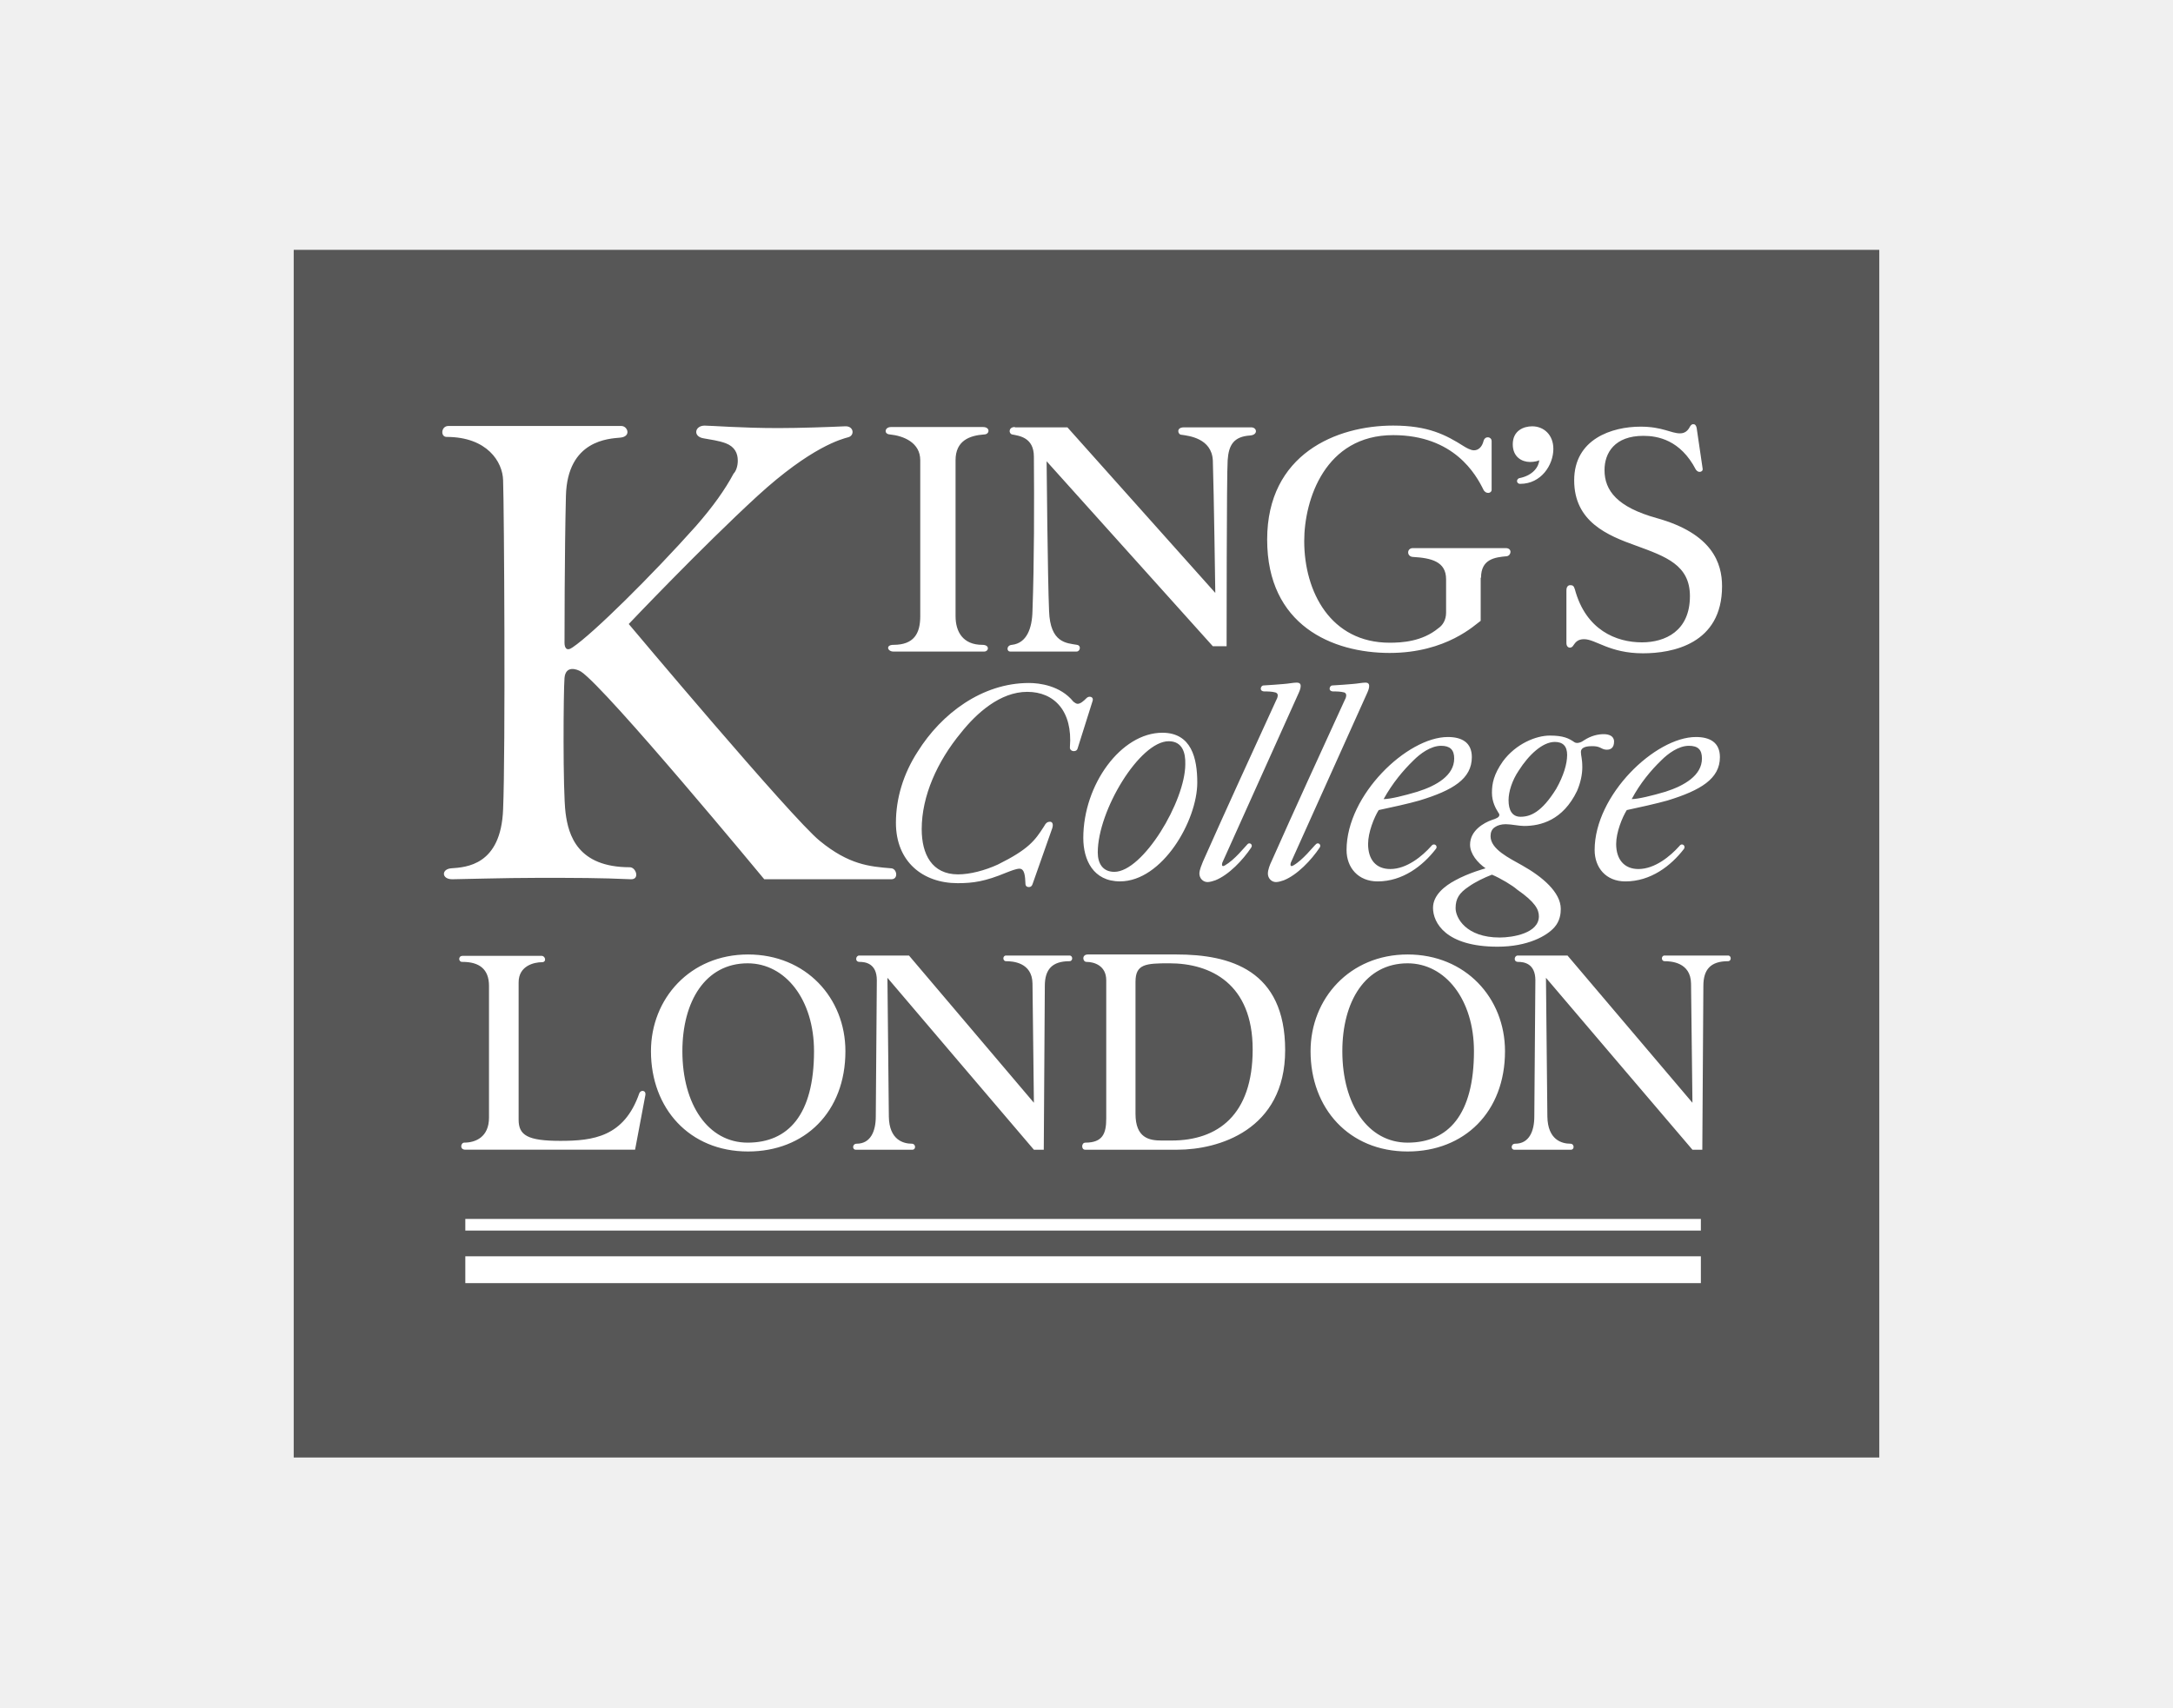
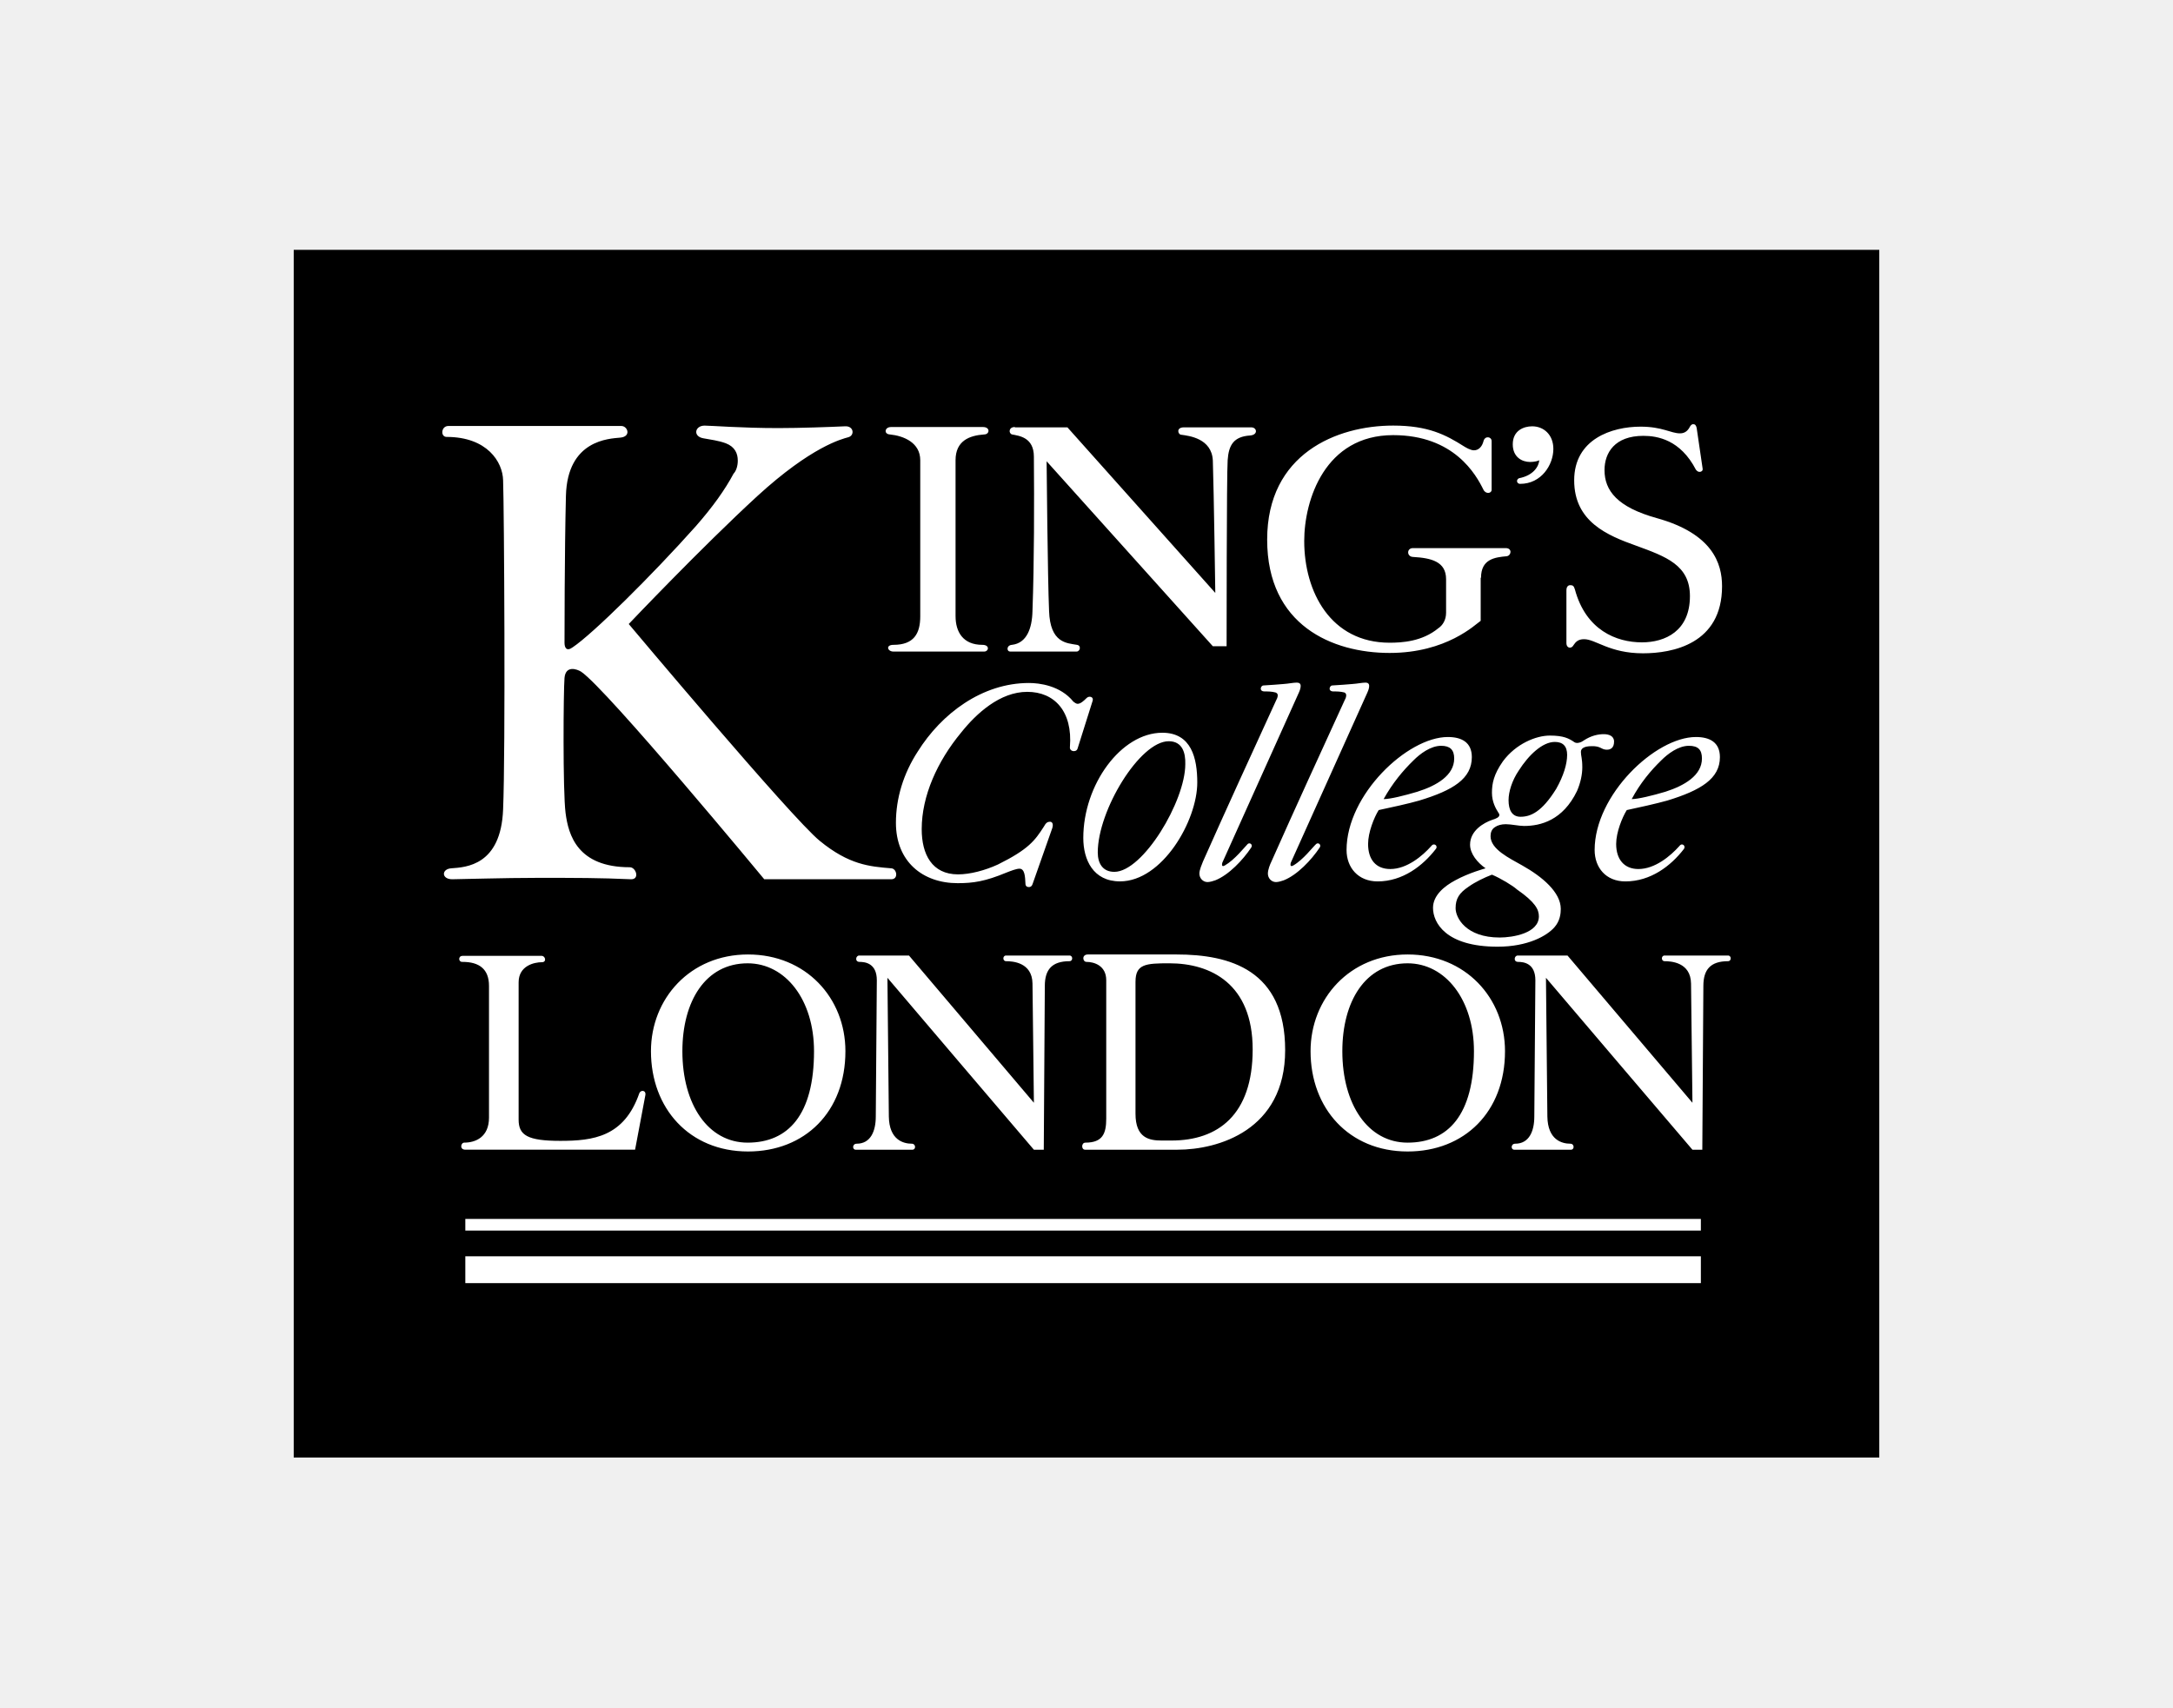
<svg xmlns="http://www.w3.org/2000/svg" id="Capa_1" data-name="Capa 1" viewBox="0 0 1374.59 1080">
  <defs>
    <style>
      .cls-1 {
-         fill: #575757;
+         fill: #000;
      }

      .cls-2 {
        fill: #fff;
        fill-rule: evenodd;
      }
    </style>
  </defs>
  <path class="cls-1" d="m185.8,158.04h1002.99v763.93H185.8V158.04Z" />
  <path class="cls-2" d="m1053.6,500.8c-8.26,2.46-17.41,4.69-21.43,4.69,5.36-10.05,12.06-18.09,18.76-24.57,4.02-4.02,10.71-9.15,17.42-9.15,5.8,0,8.26,2.46,8.26,8.04,0,10.71-11.17,17.19-23,20.98h0Zm11.62,36.19c1.34-1.79-1.12-4.25-2.9-1.79-5.59,6.26-15.41,14.52-25.9,14.52-8.93,0-14.07-6.03-14.07-15.85,0-7.37,3.8-16.75,6.7-21.44,6.48-1.34,19.42-4.25,25.67-6.03,21.21-6.48,33.26-13.84,33.26-27.47,0-9.38-6.47-12.72-15.18-12.72-25.67,0-64.07,36.62-64.07,71.46,0,11.17,7.15,19.88,19.43,19.88,16.07,0,28.8-9.82,37.06-20.54h0Zm10.05-238.51c.89,0,2-.66,1.78-2.01l-3.8-25.9c-.45-1.79-1.11-2.24-2.23-2.24-.67,0-1.34.45-2.01,1.56-1.12,2.23-2.9,4.24-6.25,4.24-5.8,0-11.16-4.24-25-4.24-18.08,0-41.97,7.81-41.97,33.95s20.98,34.84,39.07,41.3c18.97,6.93,34.15,12.29,34.15,31.94,0,22.11-15.63,29.25-30.36,29.25-16.3,0-35.49-7.81-42.41-33.49-.67-2.24-1.34-2.68-2.9-2.68-1.34,0-2.46.89-2.46,3.35v33.28c0,2,1.12,2.9,2.23,2.9.89,0,1.79-.67,2.24-1.56,1.34-2.01,2.9-3.8,6.69-3.8,7.37,0,16.07,8.93,37.28,8.93,18.53,0,50.01-5.8,50.01-42.42,0-14.52-6.03-33.27-41.3-43.1-25-6.93-33.05-17.42-33.05-30.37,0-10.94,6.48-21.67,24.56-21.67,8.93,0,23.44,2.46,33.26,21.44,1.12,1.34,1.79,1.34,2.46,1.34h0Zm-107.38-6.25c2.67,0,5.36-.67,5.8-1.12-.23,3.8-3.58,9.61-12.72,11.39-.67.23-1.34.9-1.34,1.79s.66,1.78,2.01,1.78c13.39,0,20.98-12.06,20.98-22.1,0-8.93-6.03-14.3-13.4-14.3-5.36,0-12.28,2.68-12.28,11.39,0,8.04,5.8,11.17,10.94,11.17h0Zm23.44,185.35c0,5.59-2.23,13.18-6.92,21.44-9.15,14.74-16.3,17.64-22.55,17.64-5.36,0-7.58-4.24-7.58-10.49,0-5.37,2.23-12.51,6.47-18.77,6.26-9.82,14.96-18.08,22.78-18.08,5.13,0,7.81,2.67,7.81,8.26h0Zm-42.64,115.46c-21.43,0-27.91-12.51-27.91-18.54s2.24-9.61,8.26-13.63c4.02-2.9,10.05-5.8,14.74-7.58,5.36,2.23,13.17,6.92,15.85,9.38,11.61,8.04,13.83,12.73,13.83,16.97,0,10.71-16.52,13.4-24.78,13.4h0Zm67.86-118.81c2.24,0,4.47-1.12,4.47-5.14,0-3.58-3.35-4.68-6.48-4.68-3.57,0-8.03.89-12.73,4.01-1.11.9-4.01,2.24-5.8,1.12-3.56-2.46-6.92-4.24-15.63-4.24s-21.43,5.14-29.69,16.3c-5.8,8.26-6.92,14.07-6.92,19.88s2.46,10.05,4.02,12.51c.45.66.66.89.66,1.56,0,1.34-1.78,2.23-4.68,3.12-5.13,1.79-13.84,6.7-13.84,15.64,0,5.8,4.69,11.39,9.82,14.96,0,0-10.71,2.9-19.2,7.6-6.69,3.56-14.06,9.38-14.06,17.41,0,9.39,8.04,24.57,40.86,24.57,19.2,0,31.25-6.92,35.94-12.28,3.57-4.02,4.02-8.72,4.02-11.62,0-10.5-11.61-20.32-24.33-27.47-8.26-4.68-20.09-10.27-20.09-18.53,0-2.24.66-4.47,2.9-5.81,1.56-1.11,4.02-1.78,6.69-1.78,3.58,0,8.26,1.12,11.61,1.12,10.5,0,24.56-3.58,33.49-22.11,2.24-5.14,3.35-10.5,3.35-14.96,0-5.8-.89-7.14-.89-9.82,0-2.23,2.24-3.58,6.69-3.58,6.03-.22,6.03,2.24,9.82,2.24h0Zm-119.88,26.57c-8.26,2.46-17.19,4.69-21.43,4.69,5.59-10.05,12.28-18.09,18.97-24.57,4.02-4.02,10.71-9.15,17.42-9.15,5.58,0,8.26,2.46,8.26,8.04,0,10.71-11.16,17.19-23.22,20.98h0Zm11.62,36.19c1.56-1.79-1.12-4.25-2.91-1.79-5.57,6.26-15.4,14.52-25.9,14.52-9.15,0-14.06-6.03-14.06-15.85,0-7.37,3.79-16.75,6.7-21.44,6.46-1.34,19.64-4.25,25.67-6.03,21.43-6.48,33.26-13.84,33.26-27.47,0-9.38-6.48-12.72-15.18-12.72-25.67,0-64.07,36.62-64.07,71.46,0,11.17,7.37,19.88,19.65,19.88,15.84,0,28.57-9.82,36.84-20.54h0Zm-56.71-97.15c0,.67-.22,1.78-.89,2.9-15.63,34.16-31.25,68.11-46.43,102.28-.89,1.79-2.23,5.14-2.23,7.59,0,2.9,2.23,5.36,5.13,5.36,1.56,0,3.58-.66,4.91-1.11,8.49-3.36,17.42-12.74,22.78-20.78,1.11-1.78-.89-3.35-2.24-2.23-2.23,2.01-8.26,10.05-14.51,13.62-1.12.67-2.24.67-1.56-1.78l48.44-107.63c.89-2.01,1.12-3.13,1.12-4.25,0-1.34-.89-2.01-2.24-2.01-2.23,0-5.13.67-8.48.89-2.9.23-8.04.67-12.51.9-1.11,0-1.78,1.11-1.78,2.01,0,1.11.89,1.78,2.23,1.78,2.24,0,4.69,0,7.15.67.89.45,1.11,1.11,1.11,1.78Zm85.28-74.36c0-11.84,8.7-12.95,16.3-13.63,2.9-.45,3.57-5.14-.67-5.14h-58.71c-4.02,0-4.02,5.37,0,5.59,11.61.67,20.98,2.9,20.98,14.07v21.21c0,4.69-2.23,8.04-4.91,9.82-10.26,8.49-23.21,9.16-30.81,9.16-37.28,0-54.02-32.15-54.02-64.32,0-26.12,13.17-66.99,56.26-66.99,38.62,0,52.46,25.02,57.15,34.61,1.56,2.91,5.14,2.24,5.14,0v-30.81c0-2.91-4.25-3.58-5.14,0-.89,3.56-3.13,5.8-6.03,5.8-2.23,0-5.13-1.79-6.25-2.46-11.61-7.37-22.77-13.18-44.87-13.18-35.72,0-79.7,17.86-79.7,72.13s41.29,71.69,77.46,71.69,54.26-18.09,57.61-20.32v-27.24h.22,0Zm-128.59,74.36c0,.67-.23,1.78-.89,2.9-15.63,34.16-31.25,68.11-46.43,102.28-.67,1.79-2.24,5.14-2.24,7.59,0,2.9,2.24,5.36,5.14,5.36,1.56,0,3.58-.66,4.91-1.11,8.48-3.36,17.41-12.74,22.77-20.78,1.12-1.78-.89-3.35-2.23-2.23-2.01,2.01-8.26,10.05-14.52,13.62-1.11.67-2.23.67-1.56-1.78l48.44-107.63c.89-2.01,1.11-3.13,1.11-4.25,0-1.34-.89-2.01-2.46-2.01-2.23,0-5.13.67-8.48.89-2.9.23-8.04.67-12.51.9-1.11,0-1.78,1.11-1.78,2.01,0,1.11.89,1.78,2.23,1.78,2.24,0,4.69,0,7.15.67,1.11.45,1.34,1.11,1.34,1.78h0Zm-68.98,29.04c8.7,0,10.71,7.37,10.5,14.51,0,23.45-26.8,68.11-44.88,68.11-7.37,0-10.49-5.36-10.49-12.28,0-26.57,26.57-70.34,44.87-70.34h0Zm-4.02-5.37c-26.11,0-50,32.83-50,66.56,0,13.84,6.25,27.46,23.21,27.46,26.79,0,48.89-38.4,48.89-62.53,0-15.18-3.58-31.49-22.1-31.49Zm-93.31-193.39c-4.02,0-4.02,4.02-1.78,4.69,4.46.89,13.83,1.78,13.83,14.07.23,28.81.23,66.76-.89,97.58-.22,10.94-3.58,20.33-12.94,21.44-3.58.23-3.58,4.25-1.12,4.25h41.97c2.24,0,3.13-3.8.23-4.25-6.48-1.11-16.97-1.11-17.64-21.44-.89-19.88-1.56-94.68-1.56-94.68l105.15,117.01h8.71s0-109.42.67-117.69c.66-9.6,3.79-14.96,14.28-15.63,5.14-.45,4.25-5.14.67-5.14h-42.64c-5.13,0-3.79,4.69-1.56,4.69,4.69.66,19.2,2.23,19.87,16.3.67,20.32,1.56,83.74,1.56,83.74l-93.54-104.73h-33.26v-.23h0Zm37.5,205.01c1.12,0,2.01-.67,2.24-1.78l9.37-29.71c.67-1.78-.22-2.9-1.78-2.9-.66,0-1.34.23-2.01.89-1.78,1.79-3.79,3.58-5.58,3.58-.89,0-1.79-.66-2.68-1.34-8.26-10.27-21.66-11.83-28.12-11.83-29.7,0-55.37,19.43-70.33,43.33-9.15,14.06-13.83,29.7-13.83,45.11,0,24.56,16.96,38.19,39.07,38.19,9.82,0,17.41-1.12,30.81-6.7,2.9-1.11,6.25-2.46,8.26-2.46,3.35,0,3.58,4.92,3.79,9.39,0,1.78,1.12,2.23,2.24,2.23.89,0,1.78-.45,2.23-1.79l12.51-35.5c.89-2.9-.23-4.02-1.35-4.02-1.78,0-2.67.67-4.01,3.13-5.59,8.7-9.61,14.29-29.02,23.9-8.26,3.79-17.64,6.25-25.23,6.25-16.52,0-22.99-12.72-22.99-28.58,0-20.99,9.82-42.88,25-61.19,9.61-12.06,24.56-25.69,41.75-25.69s28.8,12.29,27.01,34.84c-.23,1.79,1.12,2.68,2.67,2.68h0Zm-75-85.3v-98.71c0-12.28,8.7-15.63,18.08-16.3,3.56,0,4.01-4.69-.67-4.69h-58.27c-4.02,0-4.68,4.47-.66,4.69,8.7.89,19.19,5.14,19.19,16.3v98.71c0,10.94-4.02,18.08-16.96,18.08-5.14,0-3.79,4.25,0,4.25h57.38c2.9,0,3.79-4.25-1.12-4.25-12.28,0-16.96-8.26-16.96-18.08h0Zm-137.75-98.48c0,3.58-1.12,6.69-2.67,8.26-5.36,10.05-12.95,20.77-23.9,33.27-27.89,31.26-65.18,68.11-77.9,76.6-4.02,2.9-5.14,0-5.14-2.9,0-2.24,0-57.4.89-92.9.9-35.51,27.46-36.18,34.38-36.85,7.14-.67,4.68-7.37.67-7.37h-109.4c-4.68,0-5.13,6.92-1.12,6.92,25.68,0,35.5,15.85,35.73,27.47.66,16.96,1.56,171.51,0,208.13-1.35,35.5-23.45,36.62-32.82,37.29-6.26.45-6.26,6.92.66,6.92,4.02,0,33.26-.89,54.25-.89,24.34,0,39.07,0,58.71.89,5.8.23,3.35-7.6-.66-7.6-33.05,0-38.85-20.32-40.63-34.39-1.79-13.84-1.34-77.71-.67-85.3.67-8.04,7.6-5.8,10.5-4.02,16.29,10.94,115.86,131.31,115.86,131.31h80.37c4.68,0,3.56-6.7,0-6.92-13.84-1.12-26.8-2.24-45.32-17.42-17.85-14.52-120.77-137.12-120.77-137.12,0,0,45.77-48.24,81.26-80.85,34.38-31.48,53.57-36.18,57.59-37.29,4.25-1.11,3.58-7.37-2.23-6.92-9.38.45-28.58,1.12-41.97,1.12-23.22,0-42.64-1.56-46.66-1.56-6.25,0-7.58,6.92-.67,8.04,4.69.89,9.16,1.34,14.07,3.13,5.8,2.23,7.58,6.48,7.58,10.94Zm493.37,313.09c-2.24,0-2.9,4.02.22,4.02,3.58,0,10.94.89,10.94,11.61l-.67,86.21c0,9.38-3.35,17.19-12.05,17.19-2.9,0-2.9,3.8-.67,3.8h35.95c2.23,0,2.23-3.8-.45-3.8-5.14,0-14.29-2.23-14.52-17.19l-.89-87.76s91.98,108.08,92.65,108.75h6.25l.67-103.62c0-10.27,4.47-15.63,15.63-15.63,2.23,0,2.23-3.58,0-3.58h-40.18c-2.24,0-2.24,3.58,0,3.58,4.02,0,16.52.66,16.75,14.07l.89,75.48-79.03-93.13h-31.47Zm-110.95,60.52c0-31.48,14.51-55.6,41.29-55.6,23.88,0,41.97,23,41.97,55.6,0,40.2-16.29,57.84-41.97,57.84-25,0-41.29-24.12-41.29-57.84Zm41.29,63.43c35.95,0,61.61-25.02,61.61-63.43,0-33.72-25.01-61.19-61.61-61.19s-61.39,27.92-61.39,61.19c0,36.17,24.33,63.43,61.39,63.43Zm-172.12-107.42c0-11.17,6.48-11.62,21.43-11.62,26.12,0,52.68,12.95,52.68,54.49s-22.09,57.62-51.35,57.62h-6.25c-7.81,0-16.52-1.56-16.52-16.96v-83.52Zm-30.13-17.2c-4.02,0-3.36,4.69-.9,4.69,4.69,0,12.51,2.23,12.51,11.61v87.54c0,9.38-2.24,15.19-13.17,15.19-2.68,0-2.68,4.47-.23,4.47h58.5c25.67,0,68.08-12.29,68.08-62.97s-34.82-60.53-68.75-60.53h-56.03Zm-144.67.67c-2.23,0-2.9,4.02.23,4.02,3.58,0,10.93.89,10.93,11.61l-.66,86.21c0,9.38-3.35,17.19-12.06,17.19-2.9,0-2.9,3.8-.66,3.8h35.94c2.24,0,2.24-3.8-.45-3.8-5.13,0-14.29-2.23-14.51-17.19l-.89-87.76s91.98,108.08,92.64,108.75h6.26l.66-103.62c0-10.27,4.47-15.63,15.63-15.63,2.24,0,2.24-3.58,0-3.58h-40.18c-2.23,0-2.23,3.58,0,3.58,4.02,0,16.53.66,16.75,14.07l.89,75.48-79.02-93.13h-31.48Zm-111.84,60.52c0-31.48,14.51-55.6,41.29-55.6,23.9,0,41.98,23,41.98,55.6,0,40.2-16.3,57.84-41.98,57.84-25,0-41.29-24.12-41.29-57.84h0Zm41.52,63.43c35.94,0,61.61-25.02,61.61-63.43,0-33.72-25-61.19-61.61-61.19s-61.4,27.92-61.4,61.19c0,36.17,24.34,63.43,61.4,63.43Zm602.76,66.32H294.35v16.97h781.58v-16.97h0Zm0-23.67H294.35v7.37h781.58v-7.37h0Zm-783.36-166.38c-2.9,0-2.68,4.02,0,3.8,10.5,0,16.75,4.47,16.75,15.18v83.3c0,12.51-8.7,15.85-15.63,15.85-2.24,0-3.13,4.47.66,4.47h107.38l6.48-34.39c.66-3.35-2.9-3.58-3.8-1.34-9.6,27.69-29.24,30.14-50,30.14s-26.35-3.57-26.35-13.4v-86.87c0-10.5,9.82-12.74,14.74-12.74,3.13,0,2.24-4.02-.22-4.02h-50.01Z" />
</svg>
